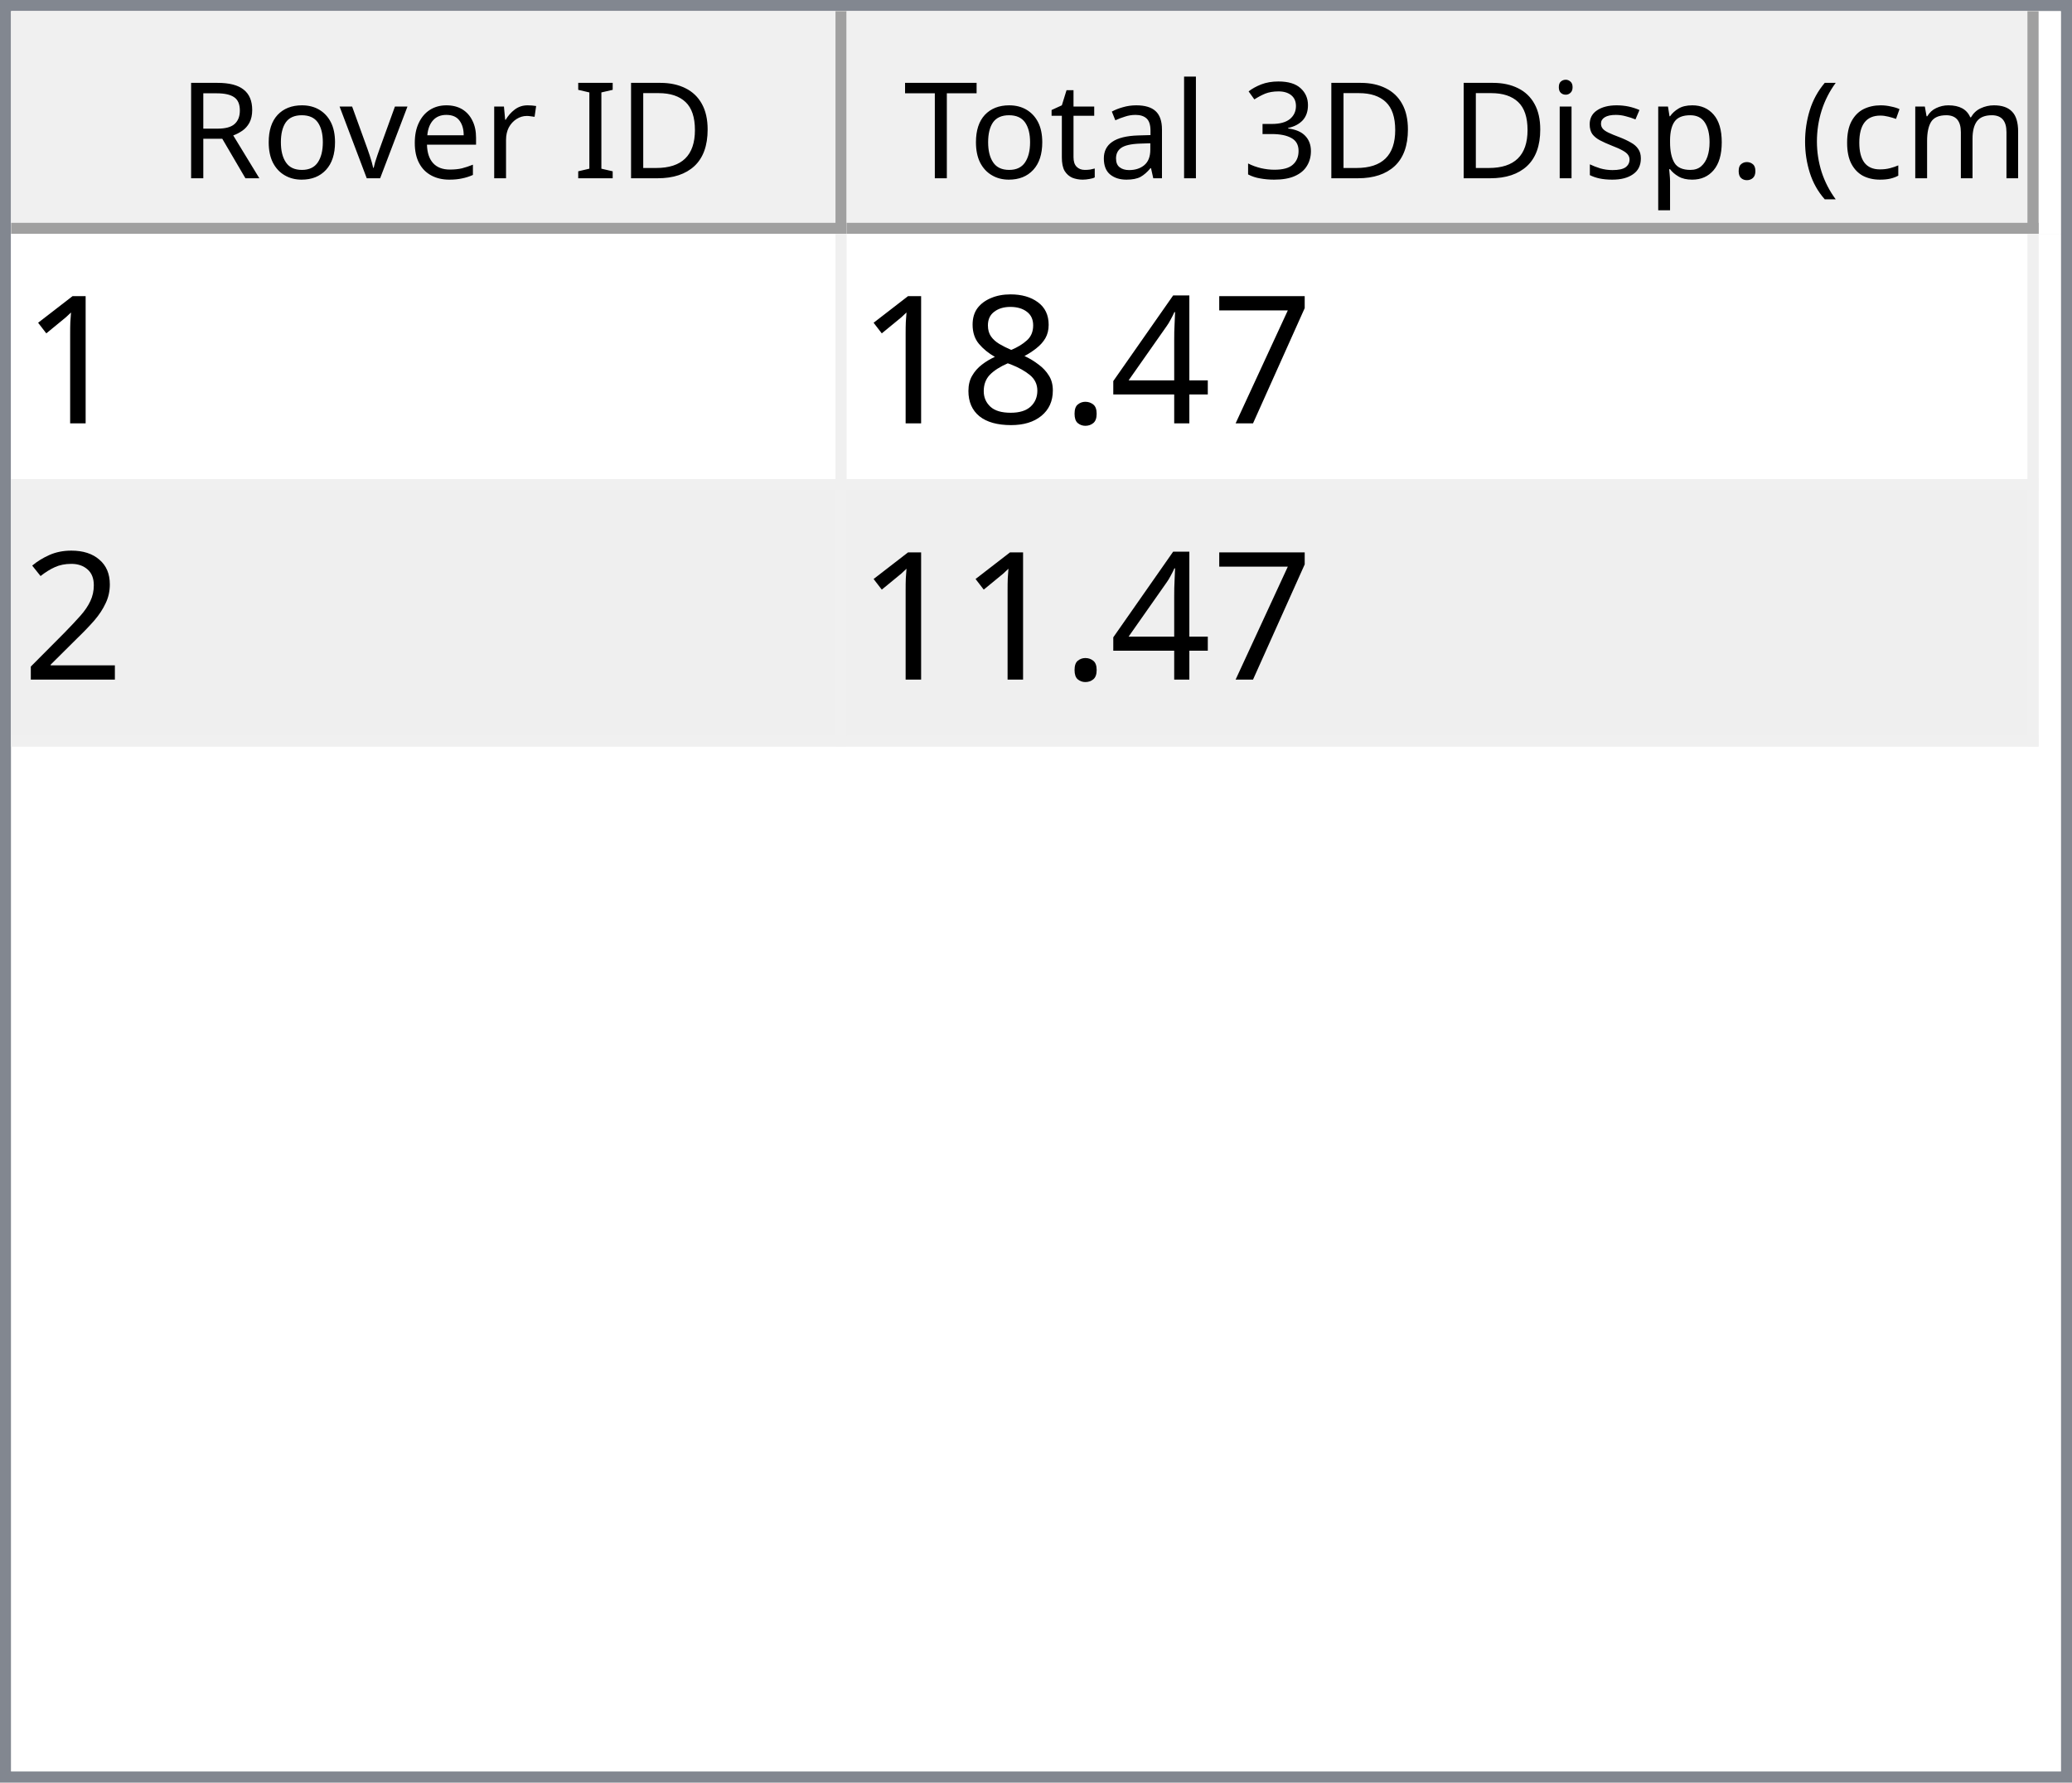
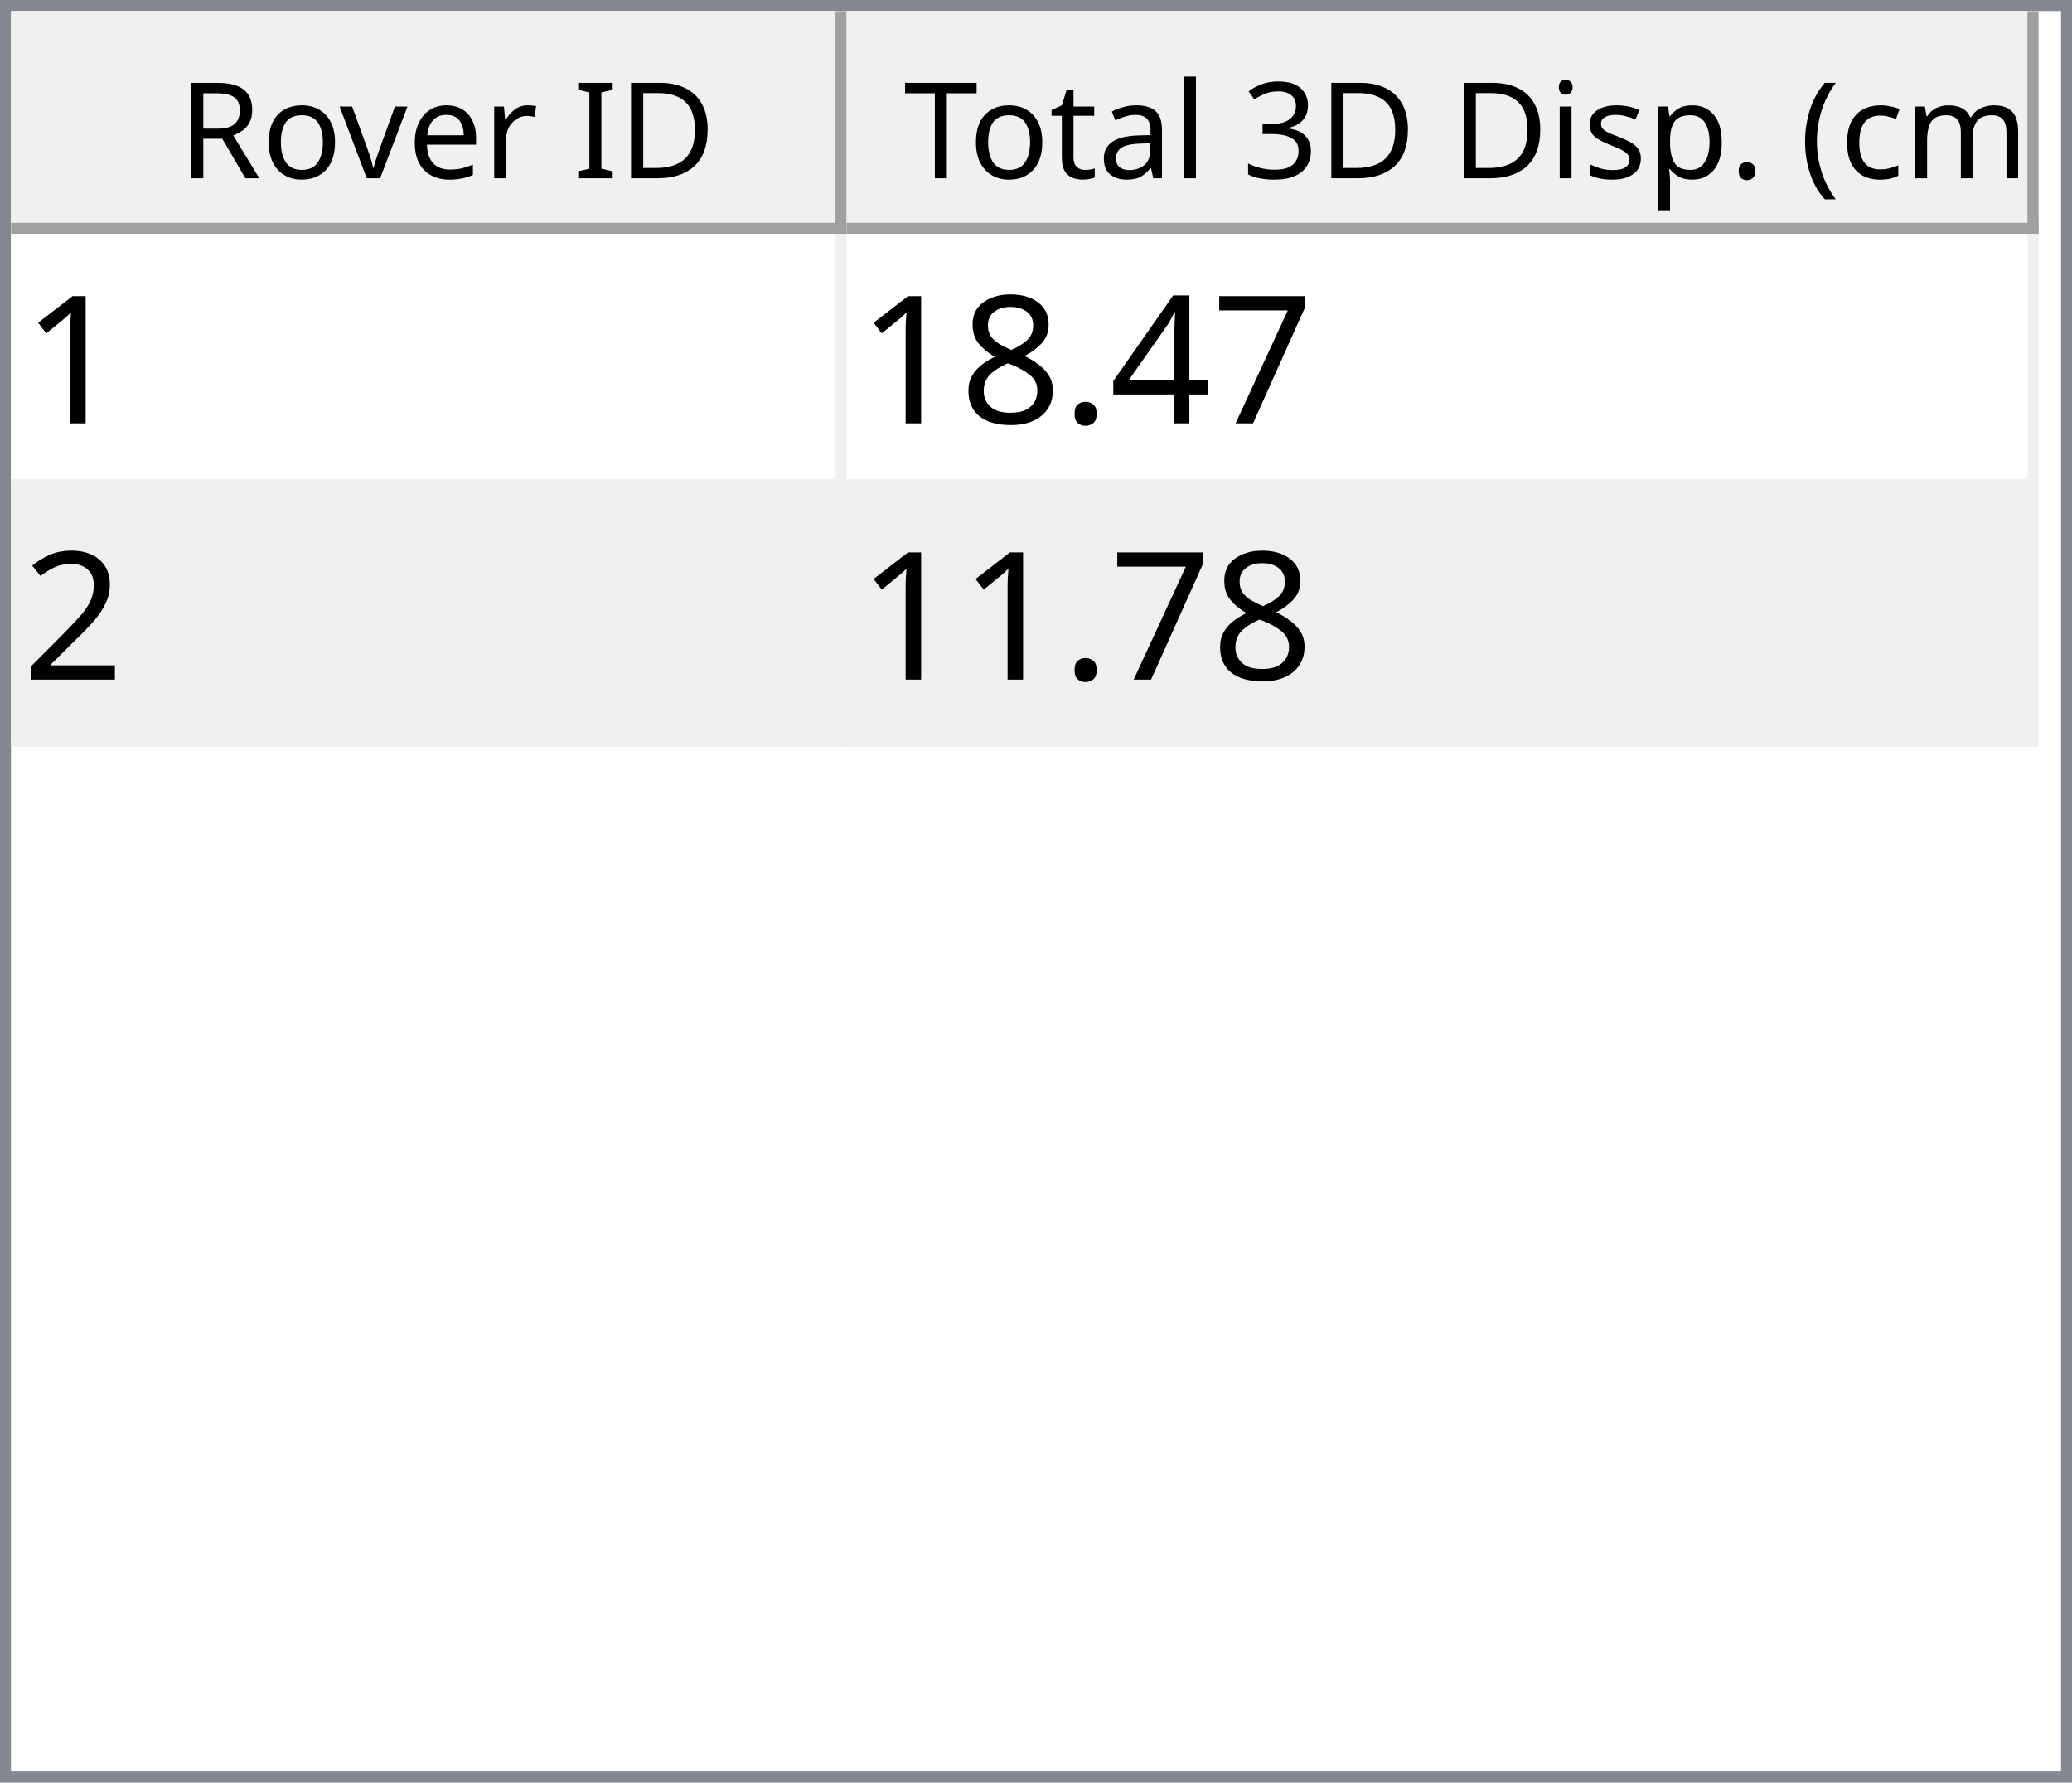
<svg xmlns="http://www.w3.org/2000/svg" style="fill-opacity:1; color-rendering:auto; color-interpolation:auto; text-rendering:auto; stroke:black; stroke-linecap:square; stroke-miterlimit:10; shape-rendering:auto; stroke-opacity:1; fill:black; stroke-dasharray:none; font-weight:normal; stroke-width:1; font-family:'Dialog'; font-style:normal; stroke-linejoin:miter; font-size:12px; stroke-dashoffset:0; image-rendering:auto;" width="186" height="160">
  <defs id="genericDefs" />
  <g>
    <defs id="defs1">
      <clipPath clipPathUnits="userSpaceOnUse" id="clipPath1">
        <path d="M0 0 L186 0 L186 160 L0 160 L0 0 Z" />
      </clipPath>
      <clipPath clipPathUnits="userSpaceOnUse" id="clipPath2">
        <path d="M0 0 L0 160 L186 160 L186 0 Z" />
      </clipPath>
      <clipPath clipPathUnits="userSpaceOnUse" id="clipPath3">
        <path d="M0 0 L0 20 L184 20 L184 0 Z" />
      </clipPath>
      <clipPath clipPathUnits="userSpaceOnUse" id="clipPath4">
        <path d="M0 0 L0 20 L75 20 L75 0 Z" />
      </clipPath>
      <clipPath clipPathUnits="userSpaceOnUse" id="clipPath5">
        <path d="M1 1 L1 19 L74 19 L74 1 Z" />
      </clipPath>
      <clipPath clipPathUnits="userSpaceOnUse" id="clipPath6">
        <path d="M0 0 L0 18 L73 18 L73 0 Z" />
      </clipPath>
      <clipPath clipPathUnits="userSpaceOnUse" id="clipPath7">
        <path d="M-0.5 -0.5 L-0.5 19.5 L74.5 19.5 L74.5 -0.5 Z" />
      </clipPath>
      <clipPath clipPathUnits="userSpaceOnUse" id="clipPath8">
        <path d="M0 0 L0 20 L107 20 L107 0 Z" />
      </clipPath>
      <clipPath clipPathUnits="userSpaceOnUse" id="clipPath9">
        <path d="M1 1 L1 19 L106 19 L106 1 Z" />
      </clipPath>
      <clipPath clipPathUnits="userSpaceOnUse" id="clipPath10">
        <path d="M0 0 L0 18 L105 18 L105 0 Z" />
      </clipPath>
      <clipPath clipPathUnits="userSpaceOnUse" id="clipPath11">
        <path d="M-0.5 -0.5 L-0.5 19.5 L106.5 19.5 L106.5 -0.5 Z" />
      </clipPath>
      <clipPath clipPathUnits="userSpaceOnUse" id="clipPath12">
        <path d="M0 0 L0 138 L184 138 L184 0 Z" />
      </clipPath>
      <clipPath clipPathUnits="userSpaceOnUse" id="clipPath13">
        <path d="M0 0 L0 46 L182 46 L182 0 Z" />
      </clipPath>
      <clipPath clipPathUnits="userSpaceOnUse" id="clipPath14">
        <path d="M-0.5 -0.5 L-0.5 45.5 L181.5 45.5 L181.5 -0.5 Z" />
      </clipPath>
      <clipPath clipPathUnits="userSpaceOnUse" id="clipPath15">
        <path d="M0 0 L0 22 L74 22 L74 0 Z" />
      </clipPath>
      <clipPath clipPathUnits="userSpaceOnUse" id="clipPath16">
        <path d="M0 0 L0 22 L106 22 L106 0 Z" />
      </clipPath>
      <font horiz-adv-x="64.551" id="font1">
        <font-face ascent="107.91" descent="25.098" units-per-em="100" style="font-style:normal; font-family:Segoe UI; font-weight:normal;" />
        <missing-glyph horiz-adv-x="64.551" d="M8.109 0 L8.109 68.266 L56.453 68.266 L56.453 0 L8.109 0 ZM15.328 7.234 L49.219 7.234 L49.219 61.031 L15.328 61.031 L15.328 7.234 Z" />
        <glyph unicode="D" horiz-adv-x="70.117" d="M9.188 0 L9.188 70.016 L28.516 70.016 Q65.531 70.016 65.531 35.891 Q65.531 19.672 55.25 9.836 Q44.969 0 27.734 0 L9.188 0 ZM17.391 62.594 L17.391 7.422 L27.828 7.422 Q41.609 7.422 49.273 14.797 Q56.938 22.172 56.938 35.688 Q56.938 62.594 28.328 62.594 L17.391 62.594 Z" />
        <glyph unicode="I" horiz-adv-x="26.611" d="M17.391 0 L9.188 0 L9.188 70.016 L17.391 70.016 L17.391 0 Z" />
        <glyph unicode=" " horiz-adv-x="27.393" d="" />
        <glyph unicode="r" horiz-adv-x="34.766" d="M34.188 41.891 Q32.078 43.5 28.125 43.5 Q23 43.5 19.555 38.672 Q16.109 33.844 16.109 25.484 L16.109 0 L8.109 0 L8.109 50 L16.109 50 L16.109 39.703 L16.312 39.703 Q18.016 44.969 21.531 47.922 Q25.047 50.875 29.391 50.875 Q32.516 50.875 34.188 50.203 L34.188 41.891 Z" />
        <glyph unicode="e" horiz-adv-x="52.295" d="M48.297 23 L12.984 23 Q13.188 14.656 17.484 10.109 Q21.781 5.562 29.297 5.562 Q37.75 5.562 44.828 11.141 L44.828 3.609 Q38.234 -1.172 27.391 -1.172 Q16.797 -1.172 10.742 5.641 Q4.688 12.453 4.688 24.812 Q4.688 36.469 11.305 43.82 Q17.922 51.172 27.734 51.172 Q37.547 51.172 42.922 44.828 Q48.297 38.484 48.297 27.203 L48.297 23 ZM40.094 29.781 Q40.047 36.719 36.75 40.578 Q33.453 44.438 27.594 44.438 Q21.922 44.438 17.969 40.383 Q14.016 36.328 13.094 29.781 L40.094 29.781 Z" />
        <glyph unicode="v" horiz-adv-x="47.9" d="M47.406 50 L27.484 0 L19.625 0 L0.688 50 L9.469 50 L22.172 13.672 Q23.578 9.672 23.922 6.688 L24.125 6.688 Q24.609 10.453 25.688 13.484 L38.969 50 L47.406 50 Z" />
        <glyph unicode="o" horiz-adv-x="58.594" d="M29 -1.172 Q17.922 -1.172 11.305 5.836 Q4.688 12.844 4.688 24.422 Q4.688 37.016 11.57 44.094 Q18.453 51.172 30.172 51.172 Q41.359 51.172 47.633 44.289 Q53.906 37.406 53.906 25.203 Q53.906 13.234 47.141 6.031 Q40.375 -1.172 29 -1.172 ZM29.594 44.438 Q21.875 44.438 17.383 39.188 Q12.891 33.938 12.891 24.703 Q12.891 15.828 17.43 10.695 Q21.969 5.562 29.594 5.562 Q37.359 5.562 41.531 10.594 Q45.703 15.625 45.703 24.906 Q45.703 34.281 41.531 39.359 Q37.359 44.438 29.594 44.438 Z" />
        <glyph unicode="R" horiz-adv-x="59.814" d="M59.375 0 L49.609 0 L37.891 19.625 Q36.281 22.359 34.766 24.289 Q33.25 26.219 31.664 27.438 Q30.078 28.656 28.25 29.219 Q26.422 29.781 24.125 29.781 L17.391 29.781 L17.391 0 L9.188 0 L9.188 70.016 L30.078 70.016 Q34.672 70.016 38.555 68.867 Q42.438 67.719 45.289 65.375 Q48.141 63.031 49.758 59.547 Q51.375 56.062 51.375 51.375 Q51.375 47.703 50.273 44.656 Q49.172 41.609 47.148 39.211 Q45.125 36.812 42.266 35.133 Q39.406 33.453 35.844 32.516 L35.844 32.328 Q37.594 31.547 38.891 30.547 Q40.188 29.547 41.359 28.18 Q42.531 26.812 43.68 25.078 Q44.828 23.344 46.234 21.047 L59.375 0 ZM17.391 62.594 L17.391 37.203 L28.516 37.203 Q31.594 37.203 34.203 38.133 Q36.812 39.062 38.719 40.797 Q40.625 42.531 41.703 45.047 Q42.781 47.562 42.781 50.688 Q42.781 56.297 39.141 59.445 Q35.5 62.594 28.609 62.594 L17.391 62.594 Z" />
        <glyph unicode=")" horiz-adv-x="30.176" d="M8.297 -15.922 L1.172 -15.922 Q16.406 2.344 16.406 26.812 Q16.406 51.469 1.078 70.016 L8.297 70.016 Q23.531 52.156 23.531 26.703 Q23.531 1.375 8.297 -15.922 Z" />
        <glyph unicode="m" horiz-adv-x="86.133" d="M79.109 0 L71.094 0 L71.094 28.719 Q71.094 37.016 68.531 40.727 Q65.969 44.438 59.906 44.438 Q54.781 44.438 51.195 39.75 Q47.609 35.062 47.609 28.516 L47.609 0 L39.594 0 L39.594 29.688 Q39.594 44.438 28.219 44.438 Q22.953 44.438 19.531 40.016 Q16.109 35.594 16.109 28.516 L16.109 0 L8.109 0 L8.109 50 L16.109 50 L16.109 42.094 L16.312 42.094 Q21.625 51.172 31.844 51.172 Q36.969 51.172 40.773 48.312 Q44.578 45.453 46 40.828 Q51.562 51.172 62.594 51.172 Q79.109 51.172 79.109 30.812 L79.109 0 Z" />
        <glyph unicode="c" horiz-adv-x="46.191" d="M42.188 2.297 Q36.422 -1.172 28.516 -1.172 Q17.828 -1.172 11.258 5.789 Q4.688 12.75 4.688 23.828 Q4.688 36.188 11.766 43.68 Q18.844 51.172 30.672 51.172 Q37.25 51.172 42.281 48.734 L42.281 40.531 Q36.719 44.438 30.375 44.438 Q22.703 44.438 17.797 38.945 Q12.891 33.453 12.891 24.516 Q12.891 15.719 17.508 10.641 Q22.125 5.562 29.891 5.562 Q36.422 5.562 42.188 9.906 L42.188 2.297 Z" />
        <glyph unicode="(" horiz-adv-x="30.176" d="M29.109 -15.922 L21.969 -15.922 Q6.844 1.375 6.844 26.703 Q6.844 52.156 21.969 70.016 L29.203 70.016 Q13.875 51.469 13.875 26.812 Q13.875 2.344 29.109 -15.922 Z" />
        <glyph unicode="." horiz-adv-x="21.68" d="M10.891 -1.078 Q8.641 -1.078 7.055 0.539 Q5.469 2.156 5.469 4.391 Q5.469 6.641 7.055 8.273 Q8.641 9.906 10.891 9.906 Q13.188 9.906 14.797 8.273 Q16.406 6.641 16.406 4.391 Q16.406 2.156 14.797 0.539 Q13.188 -1.078 10.891 -1.078 Z" />
        <glyph unicode="p" horiz-adv-x="58.789" d="M16.312 7.234 L16.109 7.234 L16.109 -23 L8.109 -23 L8.109 50 L16.109 50 L16.109 41.219 L16.312 41.219 Q22.219 51.172 33.594 51.172 Q43.266 51.172 48.688 44.461 Q54.109 37.75 54.109 26.469 Q54.109 13.922 48 6.375 Q41.891 -1.172 31.297 -1.172 Q21.578 -1.172 16.312 7.234 ZM16.109 27.391 L16.109 20.406 Q16.109 14.203 20.141 9.883 Q24.172 5.562 30.375 5.562 Q37.641 5.562 41.773 11.133 Q45.906 16.703 45.906 26.609 Q45.906 34.969 42.047 39.703 Q38.188 44.438 31.594 44.438 Q24.609 44.438 20.359 39.578 Q16.109 34.719 16.109 27.391 Z" />
        <glyph unicode="s" horiz-adv-x="42.432" d="M5.078 1.812 L5.078 10.406 Q11.625 5.562 19.484 5.562 Q30.031 5.562 30.031 12.594 Q30.031 14.594 29.125 15.992 Q28.219 17.391 26.68 18.461 Q25.141 19.531 23.07 20.383 Q21 21.234 18.609 22.172 Q15.281 23.484 12.766 24.828 Q10.25 26.172 8.57 27.859 Q6.891 29.547 6.031 31.695 Q5.172 33.844 5.172 36.719 Q5.172 40.234 6.789 42.945 Q8.406 45.656 11.086 47.484 Q13.766 49.312 17.211 50.242 Q20.656 51.172 24.312 51.172 Q30.812 51.172 35.938 48.922 L35.938 40.828 Q30.422 44.438 23.25 44.438 Q21 44.438 19.195 43.922 Q17.391 43.406 16.094 42.477 Q14.797 41.547 14.086 40.258 Q13.375 38.969 13.375 37.406 Q13.375 35.453 14.086 34.133 Q14.797 32.812 16.164 31.789 Q17.531 30.766 19.484 29.938 Q21.438 29.109 23.922 28.125 Q27.25 26.859 29.883 25.516 Q32.516 24.172 34.375 22.484 Q36.234 20.797 37.234 18.602 Q38.234 16.406 38.234 13.375 Q38.234 9.672 36.602 6.938 Q34.969 4.203 32.234 2.398 Q29.5 0.594 25.93 -0.289 Q22.359 -1.172 18.453 -1.172 Q10.75 -1.172 5.078 1.812 Z" />
        <glyph unicode="i" horiz-adv-x="24.219" d="M12.203 62.703 Q10.062 62.703 8.547 64.164 Q7.031 65.625 7.031 67.875 Q7.031 70.125 8.547 71.609 Q10.062 73.094 12.203 73.094 Q14.406 73.094 15.945 71.609 Q17.484 70.125 17.484 67.875 Q17.484 65.719 15.945 64.211 Q14.406 62.703 12.203 62.703 ZM16.109 0 L8.109 0 L8.109 50 L16.109 50 L16.109 0 Z" />
        <glyph unicode="3" horiz-adv-x="53.906" d="M46.531 19.828 Q46.531 15.094 44.75 11.211 Q42.969 7.328 39.719 4.57 Q36.469 1.812 31.93 0.297 Q27.391 -1.219 21.922 -1.219 Q11.922 -1.219 6 2.594 L6 11.188 Q13.094 5.609 22.219 5.609 Q25.875 5.609 28.828 6.539 Q31.781 7.469 33.906 9.227 Q36.031 10.984 37.18 13.477 Q38.328 15.969 38.328 19.094 Q38.328 32.812 18.797 32.812 L12.984 32.812 L12.984 39.594 L18.5 39.594 Q35.797 39.594 35.797 52.484 Q35.797 64.406 22.609 64.406 Q15.188 64.406 8.688 59.422 L8.688 67.188 Q15.375 71.188 24.609 71.188 Q29 71.188 32.57 69.969 Q36.141 68.75 38.68 66.555 Q41.219 64.359 42.609 61.281 Q44 58.203 44 54.5 Q44 40.672 30.031 36.719 L30.031 36.531 Q33.594 36.141 36.625 34.797 Q39.656 33.453 41.852 31.305 Q44.047 29.156 45.289 26.25 Q46.531 23.344 46.531 19.828 Z" />
        <glyph unicode="l" horiz-adv-x="24.219" d="M16.109 0 L8.109 0 L8.109 74.031 L16.109 74.031 L16.109 0 Z" />
        <glyph unicode="a" horiz-adv-x="50.879" d="M43.891 0 L35.891 0 L35.891 7.812 L35.688 7.812 Q30.469 -1.172 20.312 -1.172 Q12.844 -1.172 8.617 2.781 Q4.391 6.734 4.391 13.281 Q4.391 27.297 20.906 29.594 L35.891 31.688 Q35.891 44.438 25.594 44.438 Q16.547 44.438 9.281 38.281 L9.281 46.484 Q16.656 51.172 26.266 51.172 Q43.891 51.172 43.891 32.516 L43.891 0 ZM35.891 25.297 L23.828 23.641 Q18.266 22.859 15.43 20.875 Q12.594 18.891 12.594 13.875 Q12.594 10.203 15.211 7.883 Q17.828 5.562 22.172 5.562 Q28.125 5.562 32.008 9.742 Q35.891 13.922 35.891 20.312 L35.891 25.297 Z" />
        <glyph unicode="t" horiz-adv-x="33.887" d="M31.297 0.484 Q28.469 -1.078 23.828 -1.078 Q10.688 -1.078 10.688 13.578 L10.688 43.172 L2.094 43.172 L2.094 50 L10.688 50 L10.688 62.203 L18.703 64.797 L18.703 50 L31.297 50 L31.297 43.172 L18.703 43.172 L18.703 14.984 Q18.703 9.969 20.414 7.82 Q22.125 5.672 26.078 5.672 Q29.109 5.672 31.297 7.328 L31.297 0.484 Z" />
        <glyph unicode="T" horiz-adv-x="52.393" d="M50.594 62.594 L30.375 62.594 L30.375 0 L22.172 0 L22.172 62.594 L2 62.594 L2 70.016 L50.594 70.016 L50.594 62.594 Z" />
      </font>
      <font horiz-adv-x="75.0" id="font2">
        <font-face ascent="100.537" descent="21.973" units-per-em="100" style="font-style:normal; font-family:sans-serif; font-weight:normal;" />
        <missing-glyph horiz-adv-x="75.0" d="M12.5 0 L12.5 62.5 L62.5 62.5 L62.5 0 L12.5 0 ZM14.062 1.562 L60.938 1.562 L60.938 60.938 L14.062 60.938 L14.062 1.562 Z" />
        <glyph unicode="1" horiz-adv-x="55.615" d="M37.25 0 L28.469 0 L28.469 56 Q25.297 52.984 20.141 49.953 Q14.984 46.922 10.891 45.406 L10.891 53.906 Q18.266 57.375 23.781 62.305 Q29.297 67.234 31.594 71.875 L37.25 71.875 L37.25 0 Z" />
        <glyph unicode="7" horiz-adv-x="55.615" d="M4.734 62.203 L4.734 70.656 L51.078 70.656 L51.078 63.812 Q44.234 56.547 37.523 44.484 Q30.812 32.422 27.156 19.672 Q24.516 10.688 23.781 0 L14.75 0 Q14.891 8.453 18.062 20.414 Q21.234 32.375 27.172 43.484 Q33.109 54.594 39.797 62.203 L4.734 62.203 Z" />
        <glyph unicode="4" horiz-adv-x="55.615" d="M32.328 0 L32.328 17.141 L1.266 17.141 L1.266 25.203 L33.938 71.578 L41.109 71.578 L41.109 25.203 L50.781 25.203 L50.781 17.141 L41.109 17.141 L41.109 0 L32.328 0 ZM32.328 25.203 L32.328 57.469 L9.906 25.203 L32.328 25.203 Z" />
        <glyph unicode="." horiz-adv-x="27.783" d="M9.078 0 L9.078 10.016 L19.094 10.016 L19.094 0 L9.078 0 Z" />
        <glyph unicode="8" horiz-adv-x="55.615" d="M17.672 38.812 Q12.203 40.828 9.57 44.539 Q6.938 48.25 6.938 53.422 Q6.938 61.234 12.555 66.555 Q18.172 71.875 27.484 71.875 Q36.859 71.875 42.578 66.43 Q48.297 60.984 48.297 53.172 Q48.297 48.188 45.68 44.508 Q43.062 40.828 37.75 38.812 Q44.344 36.672 47.781 31.883 Q51.219 27.094 51.219 20.453 Q51.219 11.281 44.727 5.031 Q38.234 -1.219 27.641 -1.219 Q17.047 -1.219 10.547 5.055 Q4.047 11.328 4.047 20.703 Q4.047 27.688 7.594 32.398 Q11.141 37.109 17.672 38.812 ZM15.922 53.719 Q15.922 48.641 19.195 45.414 Q22.469 42.188 27.688 42.188 Q32.766 42.188 36.016 45.383 Q39.266 48.578 39.266 53.219 Q39.266 58.062 35.914 61.359 Q32.562 64.656 27.594 64.656 Q22.562 64.656 19.242 61.43 Q15.922 58.203 15.922 53.719 ZM13.094 20.656 Q13.094 16.891 14.875 13.375 Q16.656 9.859 20.172 7.93 Q23.688 6 27.734 6 Q34.031 6 38.133 10.055 Q42.234 14.109 42.234 20.359 Q42.234 26.703 38.016 30.859 Q33.797 35.016 27.438 35.016 Q21.234 35.016 17.164 30.914 Q13.094 26.812 13.094 20.656 Z" />
        <glyph unicode="2" horiz-adv-x="55.615" d="M50.344 8.453 L50.344 0 L3.031 0 Q2.938 3.172 4.047 6.109 Q5.859 10.938 9.836 15.625 Q13.812 20.312 21.344 26.469 Q33.016 36.031 37.117 41.625 Q41.219 47.219 41.219 52.203 Q41.219 57.422 37.477 61.008 Q33.734 64.594 27.734 64.594 Q21.391 64.594 17.578 60.789 Q13.766 56.984 13.719 50.25 L4.688 51.172 Q5.609 61.281 11.664 66.578 Q17.719 71.875 27.938 71.875 Q38.234 71.875 44.242 66.164 Q50.25 60.453 50.25 52 Q50.25 47.703 48.492 43.555 Q46.734 39.406 42.656 34.812 Q38.578 30.219 29.109 22.219 Q21.188 15.578 18.945 13.211 Q16.703 10.844 15.234 8.453 L50.344 8.453 Z" />
      </font>
    </defs>
    <g style="fill:white; stroke:white;">
      <rect x="0" y="0" width="186" style="clip-path:url(#clipPath1); stroke:none;" height="160" />
    </g>
    <g style="fill:white; text-rendering:optimizeSpeed; color-rendering:optimizeSpeed; image-rendering:optimizeSpeed; shape-rendering:crispEdges; stroke:white; color-interpolation:sRGB;">
      <rect x="0" width="186" height="160" y="0" style="stroke:none;" />
      <path style="stroke:none;" d="M0 160 L186 160 L186 0 L0 0 Z" />
    </g>
    <g style="fill:rgb(240,240,240); font-family:'Segoe UI'; stroke:rgb(240,240,240);">
      <rect x="0" y="0" width="186" style="clip-path:url(#clipPath2); stroke:none;" height="160" />
    </g>
    <g style="fill:rgb(130,135,144); font-family:'Segoe UI'; stroke:rgb(130,135,144);">
      <path d="M0 0 L186 0 L186 160 L0 160 L0 0 ZM1 1 L185 1 L185 159 L1 159 L1 1 Z" style="fill-rule:evenodd; clip-path:url(#clipPath2); stroke:none;" />
    </g>
    <g style="fill:white; font-family:'Segoe UI'; stroke:white;" transform="translate(1,1)">
      <rect x="0" y="0" width="184" style="clip-path:url(#clipPath3); stroke:none;" height="20" />
    </g>
    <g style="fill:rgb(240,240,240); font-family:'Segoe UI'; stroke:rgb(240,240,240);" transform="translate(1,1)">
      <rect x="0" y="0" width="75" style="clip-path:url(#clipPath4); stroke:none;" height="20" />
    </g>
    <g style="font-family:'Segoe UI';" transform="translate(2,2)">
      <text x="14" xml:space="preserve" y="14" style="clip-path:url(#clipPath6); stroke:none;">Rover ID</text>
    </g>
    <g style="fill:rgb(160,160,160); font-family:'Segoe UI'; stroke:rgb(160,160,160); stroke-linejoin:bevel;" transform="translate(1.5,1.5)">
      <line x1="74" x2="74" y1="0" style="fill:none; clip-path:url(#clipPath7);" y2="19" />
    </g>
    <g style="fill:rgb(160,160,160); font-family:'Segoe UI'; stroke:rgb(160,160,160); stroke-linejoin:bevel;" transform="matrix(1,0,0,1,1,1) translate(0.5,0.5)">
      <line x1="0" x2="74" y1="19" style="fill:none; clip-path:url(#clipPath7);" y2="19" />
    </g>
    <g style="fill:rgb(240,240,240); font-family:'Segoe UI'; stroke:rgb(240,240,240);" transform="translate(76,1)">
      <rect x="0" y="0" width="107" style="clip-path:url(#clipPath8); stroke:none;" height="20" />
    </g>
    <g style="font-family:'Segoe UI';" transform="translate(77,2)">
      <text x="1" xml:space="preserve" y="14" style="clip-path:url(#clipPath10); stroke:none;"> Total 3D Disp. (cm)</text>
    </g>
    <g style="fill:rgb(160,160,160); font-family:'Segoe UI'; stroke:rgb(160,160,160); stroke-linejoin:bevel;" transform="translate(76.5,1.5)">
      <line x1="106" x2="106" y1="0" style="fill:none; clip-path:url(#clipPath11);" y2="19" />
    </g>
    <g style="fill:rgb(160,160,160); font-family:'Segoe UI'; stroke:rgb(160,160,160); stroke-linejoin:bevel;" transform="matrix(1,0,0,1,76,1) translate(0.5,0.5)">
      <line x1="0" x2="106" y1="19" style="fill:none; clip-path:url(#clipPath11);" y2="19" />
    </g>
    <g style="fill:white; font-family:'Segoe UI'; stroke:white;" transform="translate(1,21)">
      <rect x="0" y="0" width="184" style="clip-path:url(#clipPath12); stroke:none;" height="138" />
    </g>
    <g style="fill:rgb(240,240,240); font-size:16px; font-family:sans-serif; stroke:rgb(240,240,240);" transform="translate(1,21)">
      <rect x="0" y="0" width="182" style="clip-path:url(#clipPath13); stroke:none;" height="46" />
      <line transform="translate(0.5,0.5)" x1="0" x2="181" y1="22" style="clip-path:url(#clipPath14); fill:none; stroke-linejoin:bevel;" y2="22" />
    </g>
    <g transform="matrix(1,0,0,1,1,21) translate(0.5,0.5)" style="fill:rgb(240,240,240); font-size:16px; font-family:sans-serif; stroke:rgb(240,240,240); stroke-linejoin:bevel;">
      <line x1="0" x2="181" y1="45" style="fill:none; clip-path:url(#clipPath14);" y2="45" />
    </g>
    <g transform="matrix(1,0,0,1,1,21) translate(0.5,0.5)" style="fill:rgb(240,240,240); font-size:16px; font-family:sans-serif; stroke:rgb(240,240,240); stroke-linejoin:bevel;">
      <line x1="74" x2="74" y1="0" style="fill:none; clip-path:url(#clipPath14);" y2="45" />
    </g>
    <g transform="matrix(1,0,0,1,1,21) translate(0.5,0.5)" style="fill:rgb(240,240,240); font-size:16px; font-family:sans-serif; stroke:rgb(240,240,240); stroke-linejoin:bevel;">
      <line x1="181" x2="181" y1="0" style="fill:none; clip-path:url(#clipPath14);" y2="45" />
    </g>
    <g style="fill:white; font-size:16px; font-family:sans-serif; stroke:white;" transform="matrix(1,0,0,1,1,21)">
      <rect x="0" y="0" width="74" style="clip-path:url(#clipPath15); stroke:none;" height="22" />
      <text x="1" y="17" style="fill:black; clip-path:url(#clipPath15); stroke:none;" xml:space="preserve">1</text>
    </g>
    <g style="fill:white; font-size:16px; font-family:sans-serif; stroke:white;" transform="matrix(1,0,0,1,1,21) translate(75,0)">
      <rect x="0" y="0" width="106" style="clip-path:url(#clipPath16); stroke:none;" height="22" />
      <text x="1" y="17" style="fill:black; clip-path:url(#clipPath16); stroke:none;" xml:space="preserve">18.47</text>
    </g>
    <g style="fill:rgb(239,239,239); font-size:16px; font-family:sans-serif; stroke:rgb(239,239,239);" transform="matrix(1,0,0,1,1,21) translate(0,23)">
      <rect x="0" y="0" width="74" style="clip-path:url(#clipPath15); stroke:none;" height="22" />
      <text x="1" y="17" style="fill:black; clip-path:url(#clipPath15); stroke:none;" xml:space="preserve">2</text>
    </g>
    <g style="fill:rgb(239,239,239); font-size:16px; font-family:sans-serif; stroke:rgb(239,239,239);" transform="matrix(1,0,0,1,1,21) translate(75,23)">
      <rect x="0" y="0" width="106" style="clip-path:url(#clipPath16); stroke:none;" height="22" />
-       <text x="1" y="17" style="fill:black; clip-path:url(#clipPath16); stroke:none;" xml:space="preserve">11.47</text>
+       <text x="1" y="17" style="fill:black; clip-path:url(#clipPath16); stroke:none;" xml:space="preserve">11.78</text>
    </g>
  </g>
</svg>
